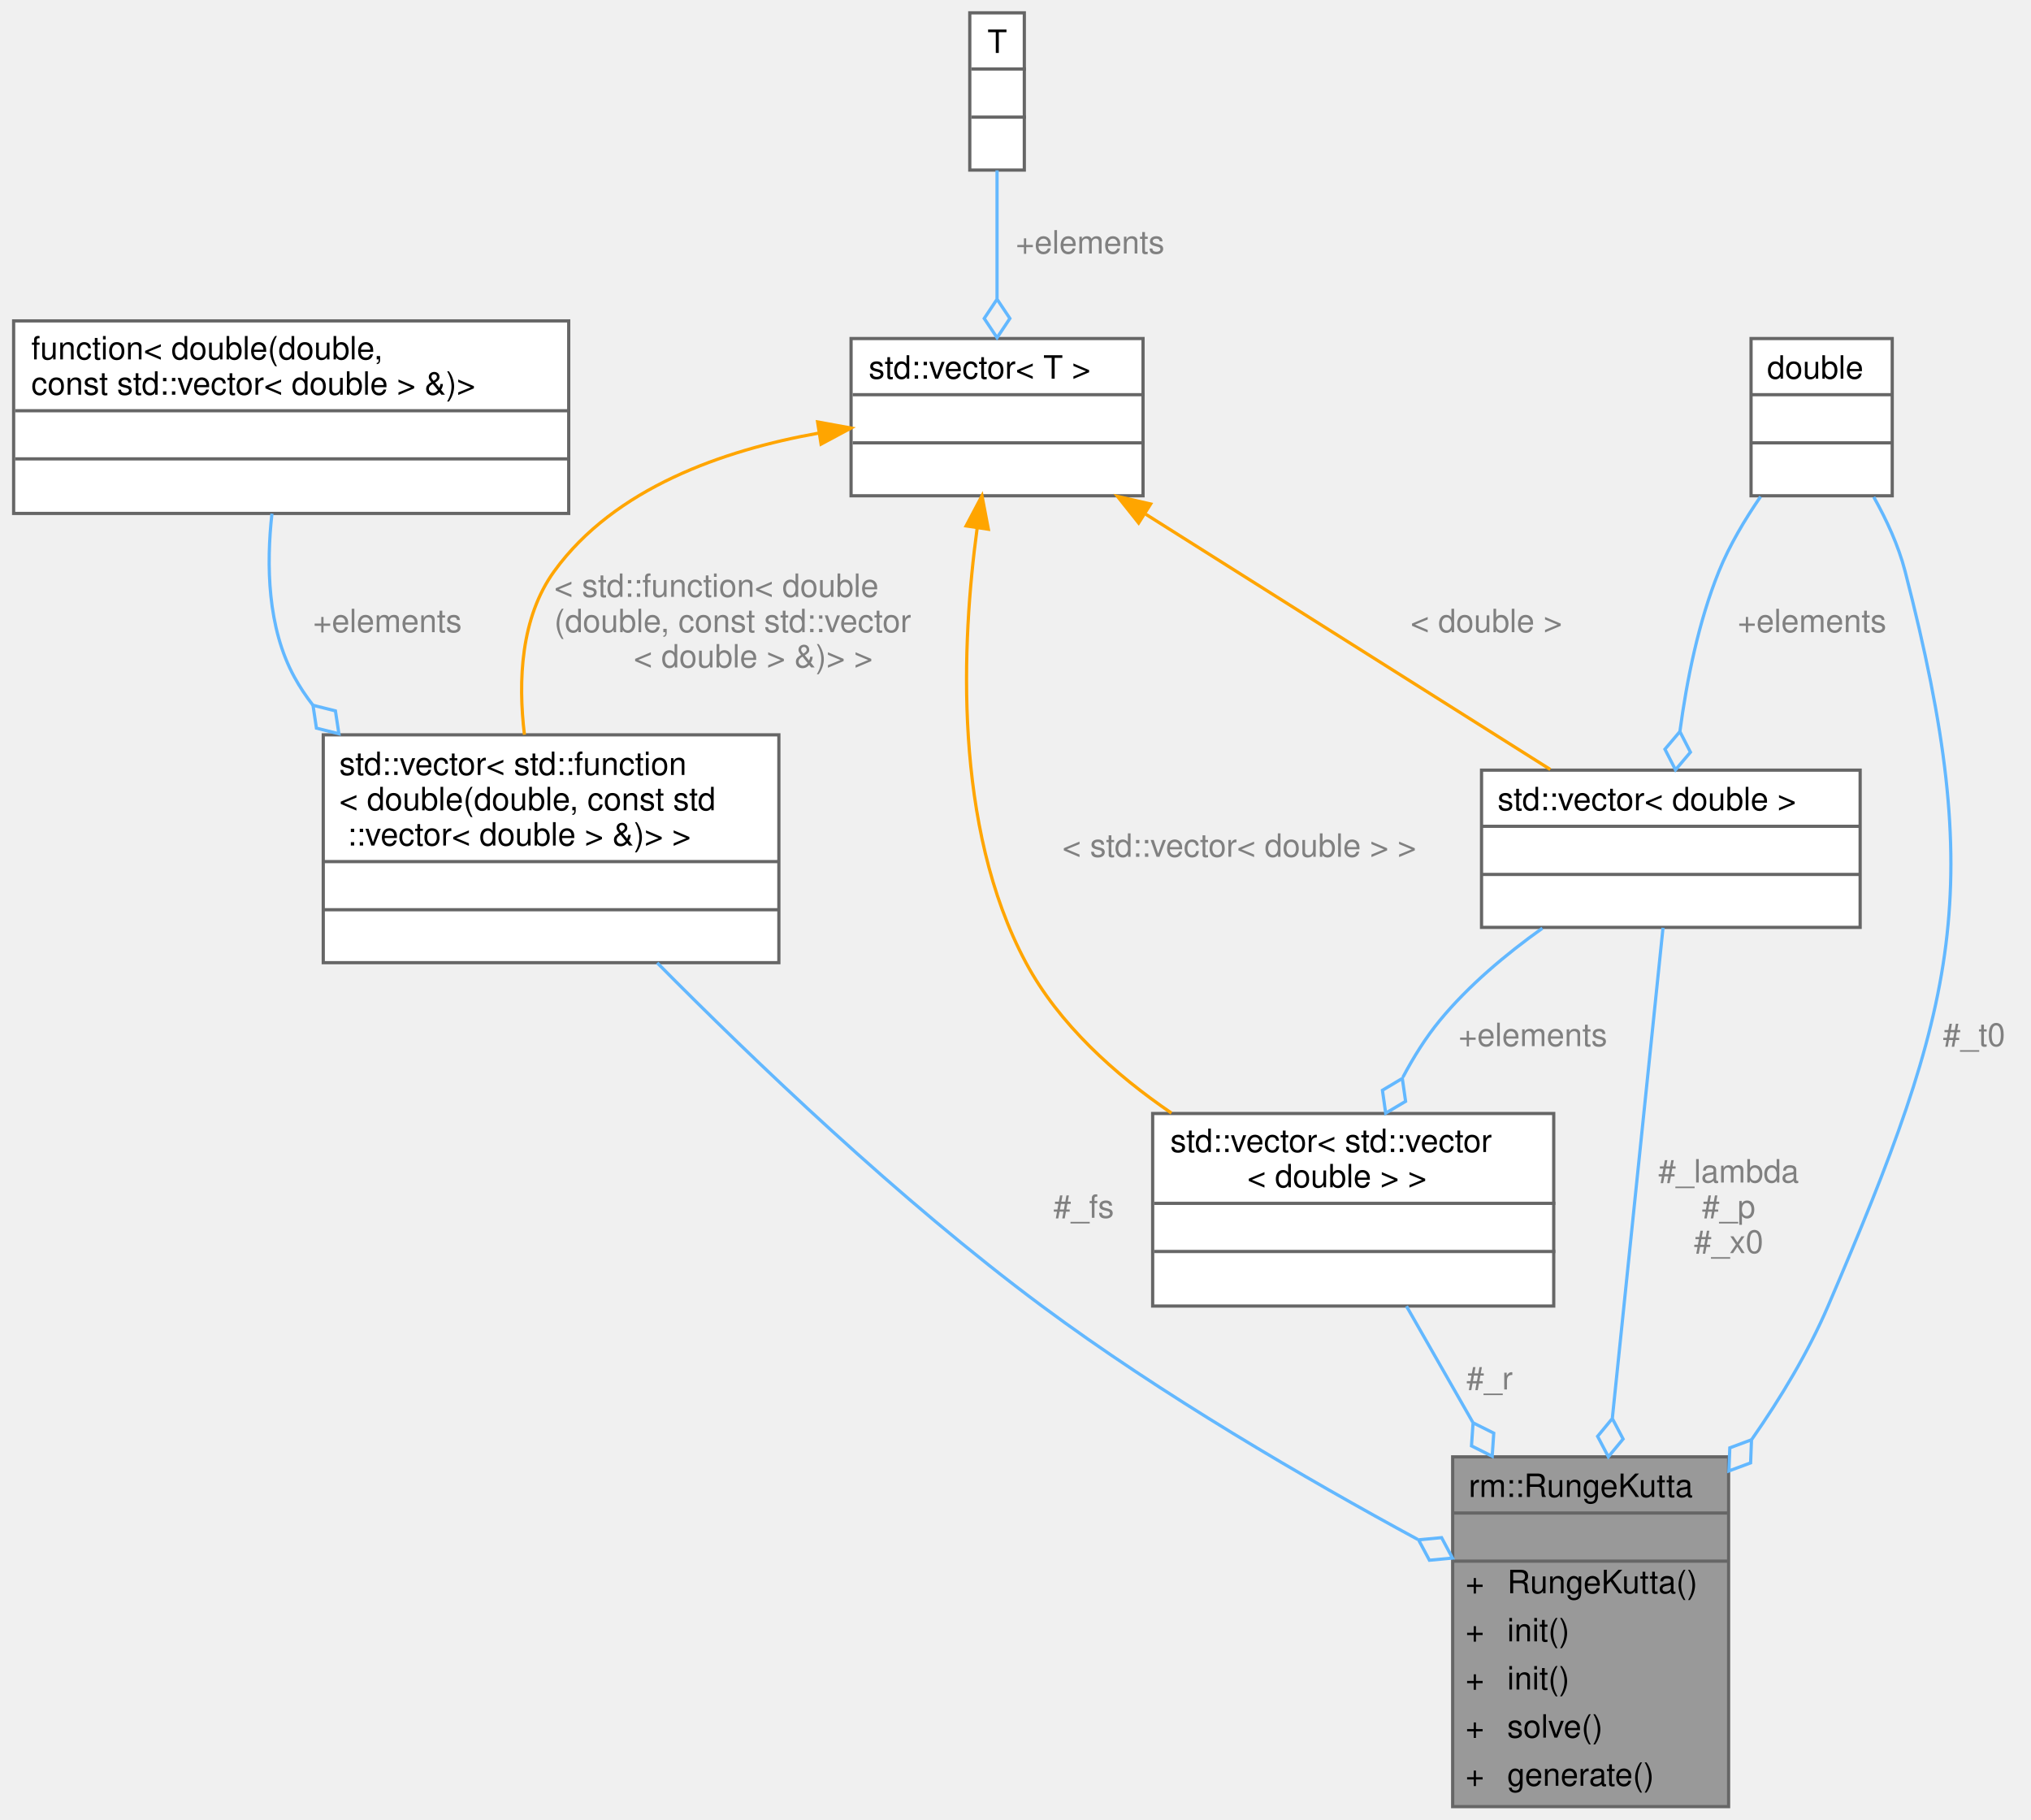
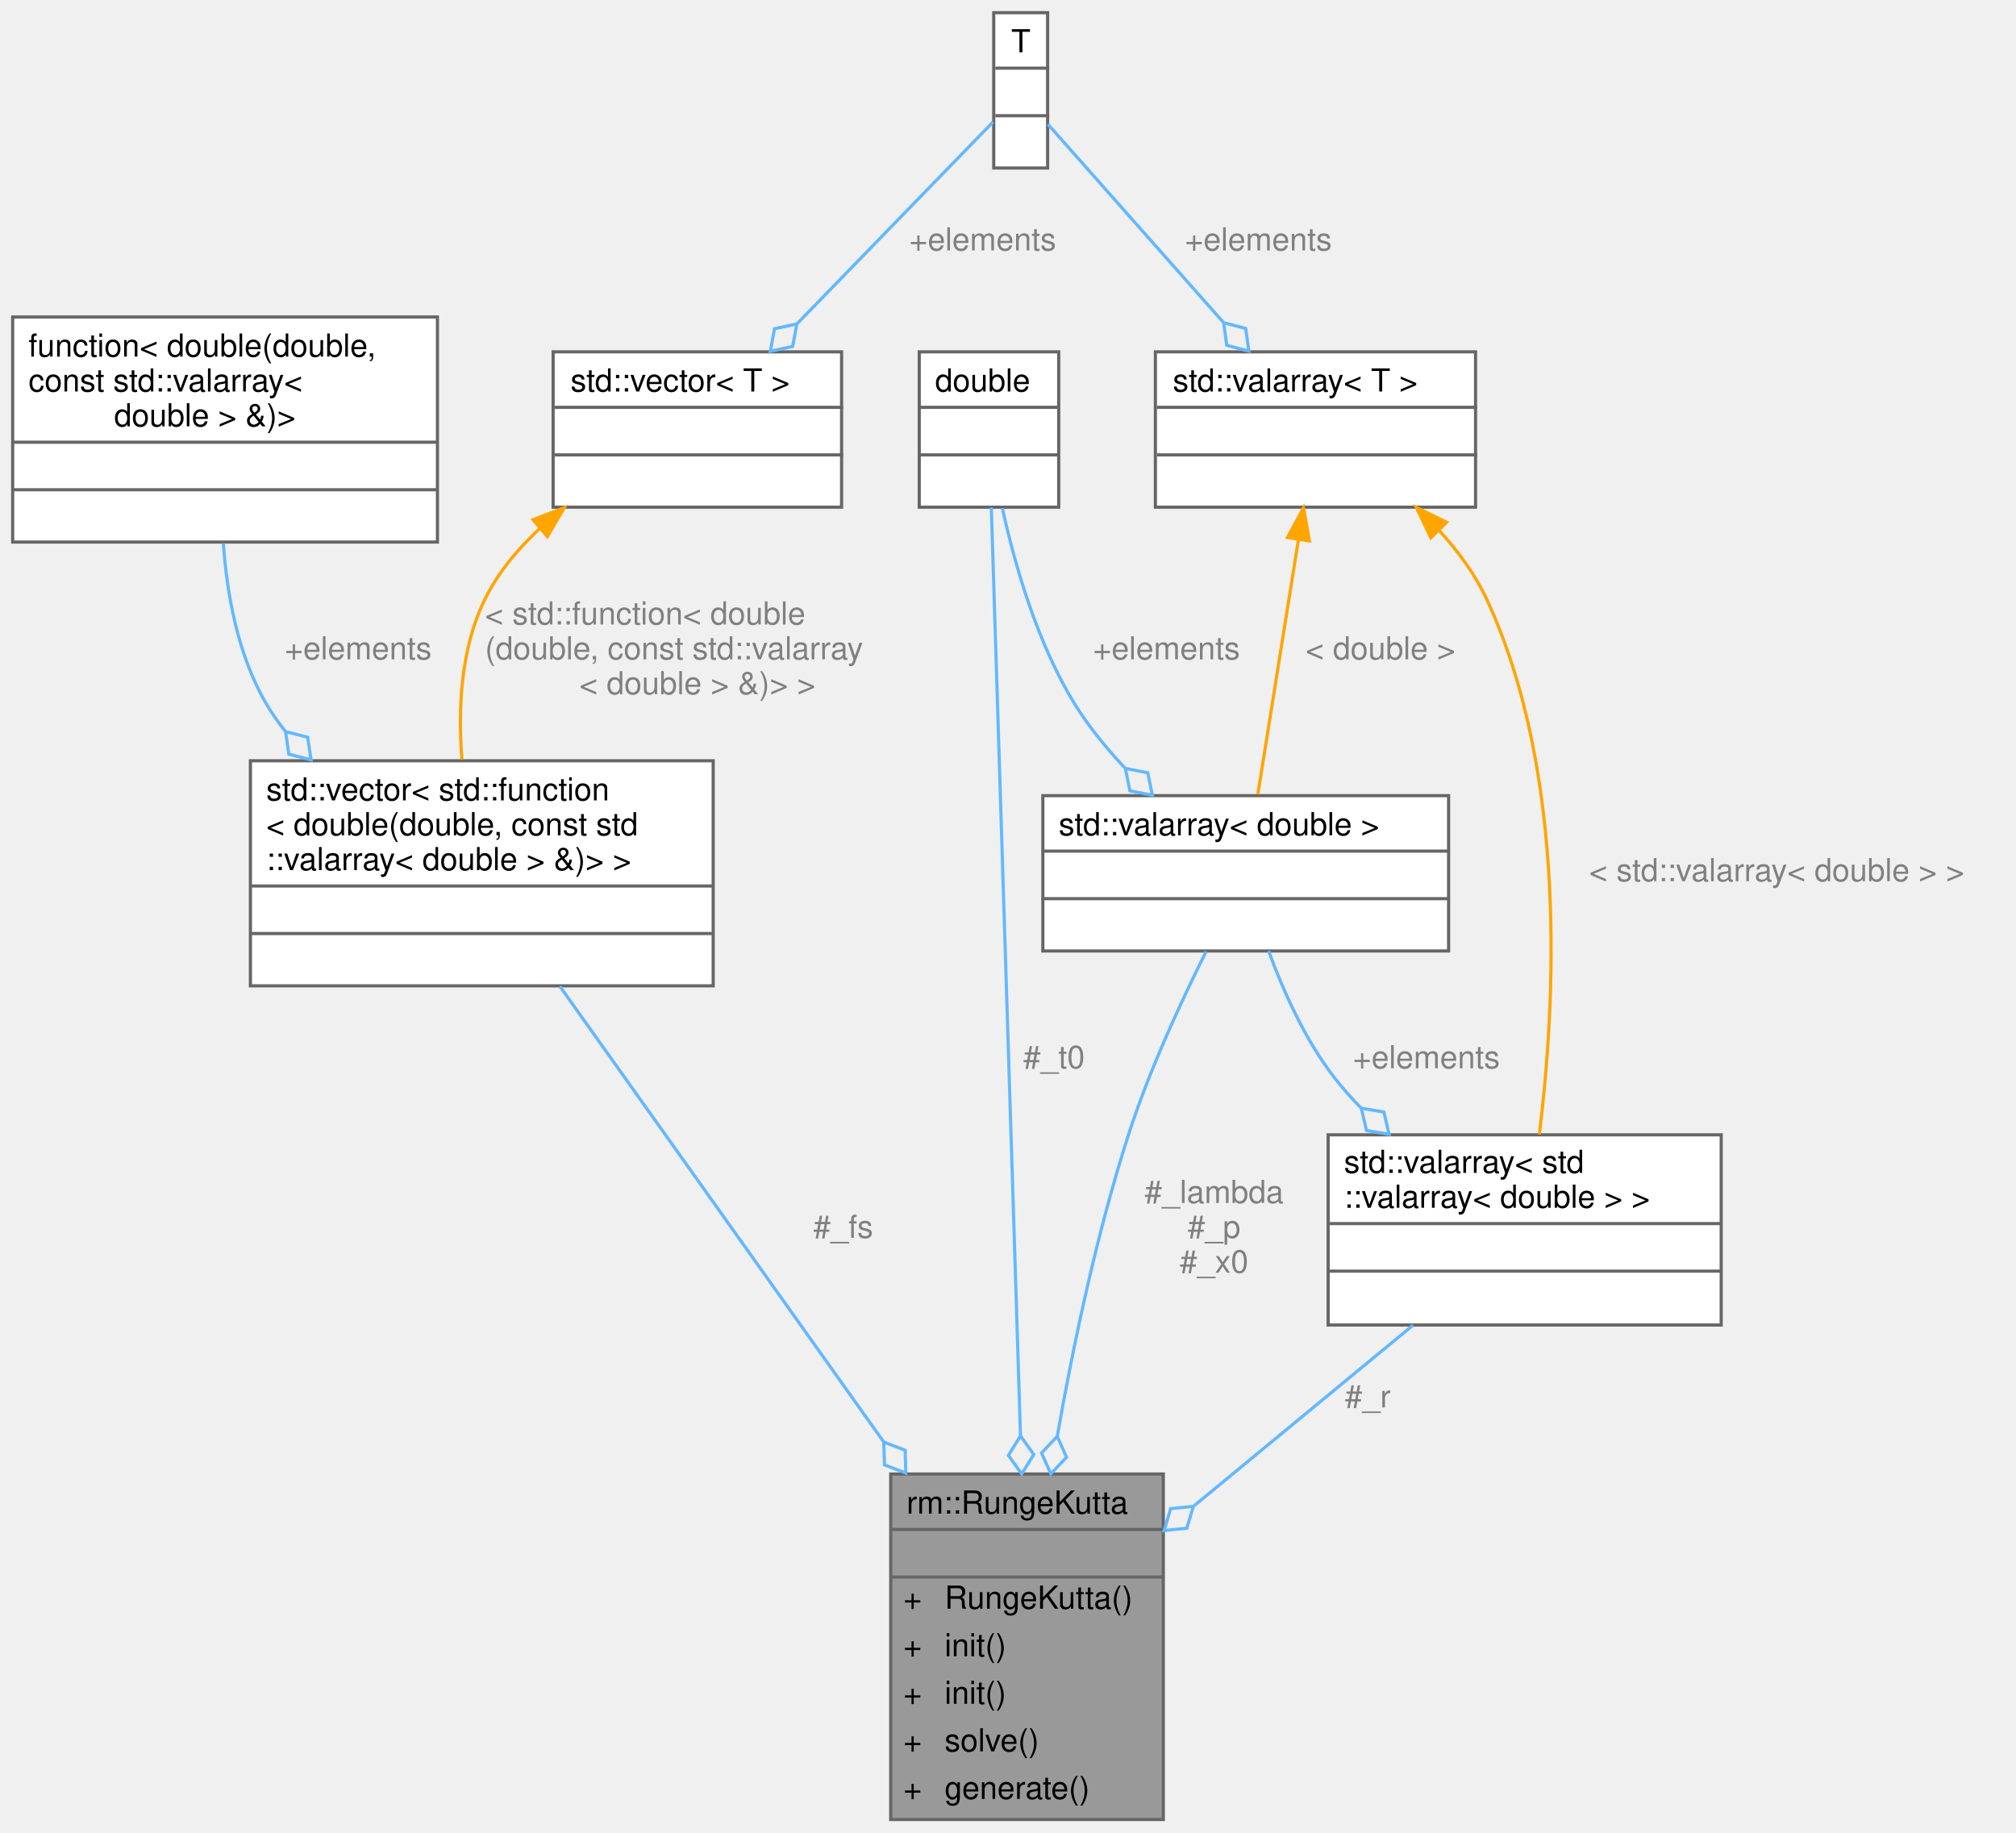
- <svg xmlns="http://www.w3.org/2000/svg" xmlns:xlink="http://www.w3.org/1999/xlink" width="633pt" height="567pt" viewBox="0.00 0.00 632.50 567.00">
-   <g id="graph0" class="graph" transform="scale(1 1) rotate(0) translate(4 563)">
+ <svg xmlns="http://www.w3.org/2000/svg" xmlns:xlink="http://www.w3.org/1999/xlink" width="636pt" height="578pt" viewBox="0.00 0.00 636.00 578.00">
+   <g id="graph0" class="graph" transform="scale(1 1) rotate(0) translate(4 574)">
    <g id="Node000001" class="node">
      <g id="a_Node000001">
        <a xlink:title="Butcher 表形式的常微分方程（组）数值求解器">
-           <polygon fill="#999999" stroke="transparent" points="534.5,-109 448.5,-109 448.5,0 534.5,0 534.5,-109" />
-           <text text-anchor="start" x="453.5" y="-96.5" font-family="Helvetica,sans-Serif" font-size="10.00">rm::RungeKutta</text>
-           <text text-anchor="start" x="489.5" y="-81.5" font-family="Helvetica,sans-Serif" font-size="10.00"> </text>
-           <text text-anchor="start" x="452.5" y="-66.5" font-family="Helvetica,sans-Serif" font-size="10.00">+</text>
-           <text text-anchor="start" x="465.5" y="-66.5" font-family="Helvetica,sans-Serif" font-size="10.00">RungeKutta()</text>
-           <text text-anchor="start" x="452.5" y="-51.5" font-family="Helvetica,sans-Serif" font-size="10.00">+</text>
-           <text text-anchor="start" x="465.5" y="-51.5" font-family="Helvetica,sans-Serif" font-size="10.00">init()</text>
-           <text text-anchor="start" x="452.5" y="-36.5" font-family="Helvetica,sans-Serif" font-size="10.00">+</text>
-           <text text-anchor="start" x="465.5" y="-36.5" font-family="Helvetica,sans-Serif" font-size="10.00">init()</text>
-           <text text-anchor="start" x="452.5" y="-21.5" font-family="Helvetica,sans-Serif" font-size="10.00">+</text>
-           <text text-anchor="start" x="465.5" y="-21.5" font-family="Helvetica,sans-Serif" font-size="10.00">solve()</text>
-           <text text-anchor="start" x="452.5" y="-6.5" font-family="Helvetica,sans-Serif" font-size="10.00">+</text>
-           <text text-anchor="start" x="465.5" y="-6.5" font-family="Helvetica,sans-Serif" font-size="10.00">generate()</text>
-           <polygon fill="#666666" stroke="#666666" points="448.5,-91.5 448.5,-91.5 534.5,-91.5 534.5,-91.5 448.5,-91.5" />
-           <polygon fill="#666666" stroke="#666666" points="448.5,-76.5 448.5,-76.5 534.5,-76.5 534.5,-76.5 448.5,-76.5" />
-           <polygon fill="none" stroke="#666666" points="448.5,0 448.5,-109 534.5,-109 534.5,0 448.5,0" />
+           <polygon fill="#999999" stroke="transparent" points="363,-109 277,-109 277,0 363,0 363,-109" />
+           <text text-anchor="start" x="282" y="-96.5" font-family="Helvetica,sans-Serif" font-size="10.00">rm::RungeKutta</text>
+           <text text-anchor="start" x="318" y="-81.5" font-family="Helvetica,sans-Serif" font-size="10.00"> </text>
+           <text text-anchor="start" x="281" y="-66.5" font-family="Helvetica,sans-Serif" font-size="10.00">+</text>
+           <text text-anchor="start" x="294" y="-66.5" font-family="Helvetica,sans-Serif" font-size="10.00">RungeKutta()</text>
+           <text text-anchor="start" x="281" y="-51.5" font-family="Helvetica,sans-Serif" font-size="10.00">+</text>
+           <text text-anchor="start" x="294" y="-51.5" font-family="Helvetica,sans-Serif" font-size="10.00">init()</text>
+           <text text-anchor="start" x="281" y="-36.5" font-family="Helvetica,sans-Serif" font-size="10.00">+</text>
+           <text text-anchor="start" x="294" y="-36.5" font-family="Helvetica,sans-Serif" font-size="10.00">init()</text>
+           <text text-anchor="start" x="281" y="-21.5" font-family="Helvetica,sans-Serif" font-size="10.00">+</text>
+           <text text-anchor="start" x="294" y="-21.5" font-family="Helvetica,sans-Serif" font-size="10.00">solve()</text>
+           <text text-anchor="start" x="281" y="-6.5" font-family="Helvetica,sans-Serif" font-size="10.00">+</text>
+           <text text-anchor="start" x="294" y="-6.5" font-family="Helvetica,sans-Serif" font-size="10.00">generate()</text>
+           <polygon fill="#666666" stroke="#666666" points="277,-91.5 277,-91.5 363,-91.5 363,-91.5 277,-91.5" />
+           <polygon fill="#666666" stroke="#666666" points="277,-76.5 277,-76.5 363,-76.5 363,-76.5 277,-76.5" />
+           <polygon fill="none" stroke="#666666" points="277,0 277,-109 363,-109 363,0 277,0" />
        </a>
      </g>
    </g>
    <g id="Node000002" class="node">
      <g id="a_Node000002">
        <a xlink:title=" ">
-           <polygon fill="white" stroke="transparent" points="238.5,-334 96.5,-334 96.5,-263 238.5,-263 238.5,-334" />
-           <text text-anchor="start" x="101.5" y="-321.5" font-family="Helvetica,sans-Serif" font-size="10.00">std::vector&lt; std::function</text>
-           <text text-anchor="start" x="101.5" y="-310.5" font-family="Helvetica,sans-Serif" font-size="10.00">&lt; double(double, const std</text>
-           <text text-anchor="start" x="104" y="-299.5" font-family="Helvetica,sans-Serif" font-size="10.00">::vector&lt; double &gt; &amp;)&gt; &gt;</text>
-           <text text-anchor="start" x="165.5" y="-284.5" font-family="Helvetica,sans-Serif" font-size="10.00"> </text>
-           <text text-anchor="start" x="165.5" y="-269.5" font-family="Helvetica,sans-Serif" font-size="10.00"> </text>
-           <polygon fill="#666666" stroke="#666666" points="96.5,-294.5 96.5,-294.5 238.5,-294.5 238.5,-294.5 96.5,-294.5" />
-           <polygon fill="#666666" stroke="#666666" points="96.5,-279.5 96.5,-279.5 238.5,-279.5 238.5,-279.5 96.5,-279.5" />
-           <polygon fill="none" stroke="#666666" points="96.5,-263 96.5,-334 238.5,-334 238.5,-263 96.5,-263" />
+           <polygon fill="white" stroke="transparent" points="221,-334 75,-334 75,-263 221,-263 221,-334" />
+           <text text-anchor="start" x="80" y="-321.5" font-family="Helvetica,sans-Serif" font-size="10.00">std::vector&lt; std::function</text>
+           <text text-anchor="start" x="80" y="-310.5" font-family="Helvetica,sans-Serif" font-size="10.00">&lt; double(double, const std</text>
+           <text text-anchor="start" x="80" y="-299.5" font-family="Helvetica,sans-Serif" font-size="10.00">::valarray&lt; double &gt; &amp;)&gt; &gt;</text>
+           <text text-anchor="start" x="146" y="-284.5" font-family="Helvetica,sans-Serif" font-size="10.00"> </text>
+           <text text-anchor="start" x="146" y="-269.5" font-family="Helvetica,sans-Serif" font-size="10.00"> </text>
+           <polygon fill="#666666" stroke="#666666" points="75,-294.5 75,-294.5 221,-294.5 221,-294.5 75,-294.5" />
+           <polygon fill="#666666" stroke="#666666" points="75,-279.5 75,-279.5 221,-279.5 221,-279.5 75,-279.5" />
+           <polygon fill="none" stroke="#666666" points="75,-263 75,-334 221,-334 221,-263 75,-263" />
        </a>
      </g>
    </g>
    <g id="edge1_Node000001_Node000002" class="edge">
      <g id="a_edge1_Node000001_Node000002">
        <a xlink:title=" ">
-           <path fill="none" stroke="#63b8ff" d="M200.58,-262.95C230.39,-232.82 276.21,-188.9 320.5,-156 357.67,-128.39 402.96,-102.06 437.59,-83.28" />
-           <polygon fill="none" stroke="#63b8ff" points="437.87,-83.14 441.26,-76.78 448.44,-77.46 445.05,-83.82 437.87,-83.14" />
-         </a>
-       </g>
-       <text text-anchor="middle" x="333.5" y="-183.5" font-family="Helvetica,sans-Serif" font-size="10.00" fill="grey"> #_fs</text>
+           <path fill="none" stroke="#63b8ff" d="M172.64,-262.83C199.21,-225.45 242.08,-165.13 274.75,-119.17" />
+           <polygon fill="none" stroke="#63b8ff" points="274.81,-119.08 275.03,-111.87 281.76,-109.3 281.55,-116.51 274.81,-119.08" />
+         </a>
+       </g>
+       <text text-anchor="middle" x="262" y="-183.5" font-family="Helvetica,sans-Serif" font-size="10.00" fill="grey"> #_fs</text>
    </g>
    <g id="Node000003" class="node">
      <g id="a_Node000003">
        <a xlink:title=" ">
-           <polygon fill="white" stroke="transparent" points="173,-463 0,-463 0,-403 173,-403 173,-463" />
-           <text text-anchor="start" x="5.5" y="-451" font-family="Helvetica,sans-Serif" font-size="10.00">function&lt; double(double,</text>
-           <text text-anchor="start" x="5.5" y="-440" font-family="Helvetica,sans-Serif" font-size="10.00"> const std::vector&lt; double &gt; &amp;)&gt;</text>
-           <text text-anchor="start" x="85" y="-425" font-family="Helvetica,sans-Serif" font-size="10.00"> </text>
-           <text text-anchor="start" x="85" y="-410" font-family="Helvetica,sans-Serif" font-size="10.00"> </text>
-           <polygon fill="#666666" stroke="#666666" points="0.5,-435 0.5,-435 173.5,-435 173.5,-435 0.5,-435" />
-           <polygon fill="#666666" stroke="#666666" points="0.5,-420 0.5,-420 173.5,-420 173.5,-420 0.5,-420" />
-           <polygon fill="none" stroke="#666666" points="0,-403 0,-463 173,-463 173,-403 0,-403" />
+           <polygon fill="white" stroke="transparent" points="134,-474 0,-474 0,-403 134,-403 134,-474" />
+           <text text-anchor="start" x="5" y="-461.5" font-family="Helvetica,sans-Serif" font-size="10.00">function&lt; double(double,</text>
+           <text text-anchor="start" x="5" y="-450.5" font-family="Helvetica,sans-Serif" font-size="10.00"> const std::valarray&lt;</text>
+           <text text-anchor="start" x="32" y="-439.5" font-family="Helvetica,sans-Serif" font-size="10.00"> double &gt; &amp;)&gt;</text>
+           <text text-anchor="start" x="65" y="-424.5" font-family="Helvetica,sans-Serif" font-size="10.00"> </text>
+           <text text-anchor="start" x="65" y="-409.5" font-family="Helvetica,sans-Serif" font-size="10.00"> </text>
+           <polygon fill="#666666" stroke="#666666" points="0,-434.5 0,-434.5 134,-434.5 134,-434.5 0,-434.5" />
+           <polygon fill="#666666" stroke="#666666" points="0,-419.5 0,-419.5 134,-419.5 134,-419.5 0,-419.5" />
+           <polygon fill="none" stroke="#666666" points="0,-403 0,-474 134,-474 134,-403 0,-403" />
        </a>
      </g>
    </g>
    <g id="edge2_Node000002_Node000003" class="edge">
      <g id="a_edge2_Node000002_Node000003">
        <a xlink:title=" ">
-           <path fill="none" stroke="#63b8ff" d="M80.51,-402.94C78.72,-386.97 79.09,-367.35 87.5,-352 89.18,-348.93 91.13,-346 93.29,-343.23" />
-           <polygon fill="none" stroke="#63b8ff" points="93.3,-343.22 94.37,-336.09 101.37,-334.34 100.29,-341.47 93.3,-343.22" />
-         </a>
-       </g>
-       <text text-anchor="middle" x="116.5" y="-366" font-family="Helvetica,sans-Serif" font-size="10.00" fill="grey"> +elements</text>
+           <path fill="none" stroke="#63b8ff" d="M66.45,-402.64C67.61,-386.3 71.09,-367.14 80,-352 81.77,-348.99 83.79,-346.09 86,-343.3" />
+           <polygon fill="none" stroke="#63b8ff" points="86.08,-343.2 87.13,-336.07 94.12,-334.29 93.07,-341.43 86.08,-343.2" />
+         </a>
+       </g>
+       <text text-anchor="middle" x="109" y="-366" font-family="Helvetica,sans-Serif" font-size="10.00" fill="grey"> +elements</text>
    </g>
    <g id="Node000004" class="node">
      <g id="a_Node000004">
        <a xlink:title=" ">
-           <polygon fill="white" stroke="transparent" points="352,-457.5 261,-457.5 261,-408.5 352,-408.5 352,-457.5" />
-           <text text-anchor="start" x="266.5" y="-445" font-family="Helvetica,sans-Serif" font-size="10.00">std::vector&lt; T &gt;</text>
-           <text text-anchor="start" x="305" y="-430" font-family="Helvetica,sans-Serif" font-size="10.00"> </text>
-           <text text-anchor="start" x="305" y="-415" font-family="Helvetica,sans-Serif" font-size="10.00"> </text>
-           <polygon fill="#666666" stroke="#666666" points="261.5,-440 261.5,-440 352.5,-440 352.5,-440 261.5,-440" />
-           <polygon fill="#666666" stroke="#666666" points="261.5,-425 261.5,-425 352.5,-425 352.5,-425 261.5,-425" />
-           <polygon fill="none" stroke="#666666" points="261,-408.5 261,-457.5 352,-457.5 352,-408.5 261,-408.5" />
+           <polygon fill="white" stroke="transparent" points="261.5,-463 170.5,-463 170.5,-414 261.5,-414 261.5,-463" />
+           <text text-anchor="start" x="176" y="-450.5" font-family="Helvetica,sans-Serif" font-size="10.00">std::vector&lt; T &gt;</text>
+           <text text-anchor="start" x="214.5" y="-435.5" font-family="Helvetica,sans-Serif" font-size="10.00"> </text>
+           <text text-anchor="start" x="214.5" y="-420.5" font-family="Helvetica,sans-Serif" font-size="10.00"> </text>
+           <polygon fill="#666666" stroke="#666666" points="171,-445.5 171,-445.5 262,-445.5 262,-445.5 171,-445.5" />
+           <polygon fill="#666666" stroke="#666666" points="171,-430.5 171,-430.5 262,-430.5 262,-430.5 171,-430.5" />
+           <polygon fill="none" stroke="#666666" points="170.5,-414 170.5,-463 261.5,-463 261.5,-414 170.5,-414" />
        </a>
      </g>
    </g>
    <g id="edge3_Node000002_Node000004" class="edge">
      <g id="a_edge3_Node000002_Node000004">
        <a xlink:title=" ">
-           <path fill="none" stroke="orange" d="M250.76,-428C221.25,-422.72 187.3,-410.94 168.5,-385 158.05,-370.58 157.17,-350.89 159.2,-334.04" />
-           <polygon fill="orange" stroke="orange" points="250.57,-431.51 260.99,-429.61 251.65,-424.6 250.57,-431.51" />
-         </a>
-       </g>
-       <text text-anchor="start" x="168.5" y="-377" font-family="Helvetica,sans-Serif" font-size="10.00" fill="grey"> &lt; std::function&lt; double</text>
-       <text text-anchor="start" x="168.5" y="-366" font-family="Helvetica,sans-Serif" font-size="10.00" fill="grey">(double, const std::vector</text>
-       <text text-anchor="middle" x="230.5" y="-355" font-family="Helvetica,sans-Serif" font-size="10.00" fill="grey">&lt; double &gt; &amp;)&gt; &gt;</text>
+           <path fill="none" stroke="orange" d="M166.26,-407.25C159.31,-400.8 153.13,-393.37 149,-385 141.37,-369.56 140.45,-350.56 141.73,-334.39" />
+           <polygon fill="orange" stroke="orange" points="164.16,-410.06 174.05,-413.87 168.69,-404.73 164.16,-410.06" />
+         </a>
+       </g>
+       <text text-anchor="start" x="149" y="-377" font-family="Helvetica,sans-Serif" font-size="10.00" fill="grey"> &lt; std::function&lt; double</text>
+       <text text-anchor="start" x="149" y="-366" font-family="Helvetica,sans-Serif" font-size="10.00" fill="grey">(double, const std::valarray</text>
+       <text text-anchor="middle" x="216" y="-355" font-family="Helvetica,sans-Serif" font-size="10.00" fill="grey">&lt; double &gt; &amp;)&gt; &gt;</text>
+     </g>
+     <g id="Node000005" class="node">
+       <g id="a_Node000005">
+         <a xlink:title=" ">
+           <polygon fill="white" stroke="transparent" points="326.5,-570 309.5,-570 309.5,-521 326.5,-521 326.5,-570" />
+           <text text-anchor="start" x="315" y="-557.5" font-family="Helvetica,sans-Serif" font-size="10.00">T</text>
+           <text text-anchor="start" x="316.5" y="-542.5" font-family="Helvetica,sans-Serif" font-size="10.00"> </text>
+           <text text-anchor="start" x="316.5" y="-527.5" font-family="Helvetica,sans-Serif" font-size="10.00"> </text>
+           <polygon fill="#666666" stroke="#666666" points="310,-552.5 310,-552.5 327,-552.5 327,-552.5 310,-552.5" />
+           <polygon fill="#666666" stroke="#666666" points="310,-537.5 310,-537.5 327,-537.5 327,-537.5 310,-537.5" />
+           <polygon fill="none" stroke="#666666" points="309.5,-521 309.5,-570 326.5,-570 326.5,-521 309.5,-521" />
+         </a>
+       </g>
+     </g>
+     <g id="edge4_Node000004_Node000005" class="edge">
+       <g id="a_edge4_Node000004_Node000005">
+         <a xlink:title=" ">
+           <path fill="none" stroke="#63b8ff" d="M309.3,-535.55C295.75,-521.6 268.94,-493.99 247.52,-471.94" />
+           <polygon fill="none" stroke="#63b8ff" points="247.38,-471.8 240.33,-470.29 239.02,-463.19 246.07,-464.71 247.38,-471.8" />
+         </a>
+       </g>
+       <text text-anchor="middle" x="306" y="-495" font-family="Helvetica,sans-Serif" font-size="10.00" fill="grey"> +elements</text>
+     </g>
+     <g id="Node000008" class="node">
+       <g id="a_Node000008">
+         <a xlink:title=" ">
+           <polygon fill="white" stroke="transparent" points="461.5,-463 360.5,-463 360.5,-414 461.5,-414 461.5,-463" />
+           <text text-anchor="start" x="366" y="-450.5" font-family="Helvetica,sans-Serif" font-size="10.00">std::valarray&lt; T &gt;</text>
+           <text text-anchor="start" x="409.5" y="-435.5" font-family="Helvetica,sans-Serif" font-size="10.00"> </text>
+           <text text-anchor="start" x="409.5" y="-420.5" font-family="Helvetica,sans-Serif" font-size="10.00"> </text>
+           <polygon fill="#666666" stroke="#666666" points="361,-445.5 361,-445.5 462,-445.5 462,-445.5 361,-445.5" />
+           <polygon fill="#666666" stroke="#666666" points="361,-430.5 361,-430.5 462,-430.5 462,-430.5 361,-430.5" />
+           <polygon fill="none" stroke="#666666" points="360.5,-414 360.5,-463 461.5,-463 461.5,-414 360.5,-414" />
+         </a>
+       </g>
+     </g>
+     <g id="edge9_Node000008_Node000005" class="edge">
+       <g id="a_edge9_Node000008_Node000005">
+         <a xlink:title=" ">
+           <path fill="none" stroke="#63b8ff" d="M326.58,-534.81C339.04,-520.75 362.73,-494 381.85,-472.41" />
+           <polygon fill="none" stroke="#63b8ff" points="382.03,-472.21 383.01,-465.07 389.98,-463.23 389,-470.37 382.03,-472.21" />
+         </a>
+       </g>
+       <text text-anchor="middle" x="393" y="-495" font-family="Helvetica,sans-Serif" font-size="10.00" fill="grey"> +elements</text>
+     </g>
+     <g id="Node000006" class="node">
+       <g id="a_Node000006">
+         <a xlink:title=" ">
+           <polygon fill="white" stroke="transparent" points="330,-463 286,-463 286,-414 330,-414 330,-463" />
+           <text text-anchor="start" x="291" y="-450.5" font-family="Helvetica,sans-Serif" font-size="10.00">double</text>
+           <text text-anchor="start" x="306" y="-435.5" font-family="Helvetica,sans-Serif" font-size="10.00"> </text>
+           <text text-anchor="start" x="306" y="-420.5" font-family="Helvetica,sans-Serif" font-size="10.00"> </text>
+           <polygon fill="#666666" stroke="#666666" points="286,-445.5 286,-445.5 330,-445.5 330,-445.5 286,-445.5" />
+           <polygon fill="#666666" stroke="#666666" points="286,-430.5 286,-430.5 330,-430.5 330,-430.5 286,-430.5" />
+           <polygon fill="none" stroke="#666666" points="286,-414 286,-463 330,-463 330,-414 286,-414" />
+         </a>
+       </g>
+     </g>
+     <g id="edge5_Node000001_Node000006" class="edge">
+       <g id="a_edge5_Node000001_Node000006">
+         <a xlink:title=" ">
+           <path fill="none" stroke="#63b8ff" d="M308.74,-413.89C310.55,-356.47 315.21,-207.85 317.94,-121.1" />
+           <polygon fill="none" stroke="#63b8ff" points="317.94,-121.02 314.13,-114.89 318.32,-109.02 322.13,-115.15 317.94,-121.02" />
+         </a>
+       </g>
+       <text text-anchor="middle" x="328.5" y="-237" font-family="Helvetica,sans-Serif" font-size="10.00" fill="grey"> #_t0</text>
    </g>
    <g id="Node000007" class="node">
      <g id="a_Node000007">
        <a xlink:title=" ">
-           <polygon fill="white" stroke="transparent" points="575.5,-323 457.5,-323 457.5,-274 575.5,-274 575.5,-323" />
-           <text text-anchor="start" x="462.5" y="-310.5" font-family="Helvetica,sans-Serif" font-size="10.00">std::vector&lt; double &gt;</text>
-           <text text-anchor="start" x="514.5" y="-295.5" font-family="Helvetica,sans-Serif" font-size="10.00"> </text>
-           <text text-anchor="start" x="514.5" y="-280.5" font-family="Helvetica,sans-Serif" font-size="10.00"> </text>
-           <polygon fill="#666666" stroke="#666666" points="457.5,-305.5 457.5,-305.5 575.5,-305.5 575.5,-305.5 457.5,-305.5" />
-           <polygon fill="#666666" stroke="#666666" points="457.5,-290.5 457.5,-290.5 575.5,-290.5 575.5,-290.5 457.5,-290.5" />
-           <polygon fill="none" stroke="#666666" points="457.5,-274 457.5,-323 575.5,-323 575.5,-274 457.5,-274" />
-         </a>
-       </g>
-     </g>
-     <g id="edge8_Node000007_Node000004" class="edge">
-       <g id="a_edge8_Node000007_Node000004">
-         <a xlink:title=" ">
-           <path fill="none" stroke="orange" d="M352.85,-402.75C390.74,-378.85 443.64,-345.47 478.93,-323.21" />
-           <polygon fill="orange" stroke="orange" points="350.63,-400.02 344.04,-408.31 354.37,-405.94 350.63,-400.02" />
-         </a>
-       </g>
-       <text text-anchor="middle" x="459" y="-366" font-family="Helvetica,sans-Serif" font-size="10.00" fill="grey"> &lt; double &gt;</text>
-     </g>
-     <g id="Node000008" class="node">
-       <g id="a_Node000008">
-         <a xlink:title=" ">
-           <polygon fill="white" stroke="transparent" points="480,-216 355,-216 355,-156 480,-156 480,-216" />
-           <text text-anchor="start" x="360.5" y="-204" font-family="Helvetica,sans-Serif" font-size="10.00">std::vector&lt; std::vector</text>
-           <text text-anchor="start" x="384.5" y="-193" font-family="Helvetica,sans-Serif" font-size="10.00">&lt; double &gt; &gt;</text>
-           <text text-anchor="start" x="416" y="-178" font-family="Helvetica,sans-Serif" font-size="10.00"> </text>
-           <text text-anchor="start" x="416" y="-163" font-family="Helvetica,sans-Serif" font-size="10.00"> </text>
-           <polygon fill="#666666" stroke="#666666" points="355.5,-188 355.5,-188 480.5,-188 480.5,-188 355.5,-188" />
-           <polygon fill="#666666" stroke="#666666" points="355.5,-173 355.5,-173 480.5,-173 480.5,-173 355.5,-173" />
-           <polygon fill="none" stroke="#666666" points="355,-156 355,-216 480,-216 480,-156 355,-156" />
-         </a>
-       </g>
-     </g>
-     <g id="edge11_Node000008_Node000004" class="edge">
-       <g id="a_edge11_Node000008_Node000004">
-         <a xlink:title=" ">
-           <path fill="none" stroke="orange" d="M300.32,-398.55C295.45,-362.77 292.77,-305.43 315.5,-263 325.77,-243.83 343.24,-228.16 360.85,-216.13" />
-           <polygon fill="orange" stroke="orange" points="296.86,-399.11 301.81,-408.49 303.79,-398.08 296.86,-399.11" />
-         </a>
-       </g>
-       <text text-anchor="middle" x="382" y="-296" font-family="Helvetica,sans-Serif" font-size="10.00" fill="grey"> &lt; std::vector&lt; double &gt; &gt;</text>
-     </g>
-     <g id="Node000005" class="node">
-       <g id="a_Node000005">
-         <a xlink:title=" ">
-           <polygon fill="white" stroke="transparent" points="315,-559 298,-559 298,-510 315,-510 315,-559" />
-           <text text-anchor="start" x="303.5" y="-546.5" font-family="Helvetica,sans-Serif" font-size="10.00">T</text>
-           <text text-anchor="start" x="305" y="-531.5" font-family="Helvetica,sans-Serif" font-size="10.00"> </text>
-           <text text-anchor="start" x="305" y="-516.5" font-family="Helvetica,sans-Serif" font-size="10.00"> </text>
-           <polygon fill="#666666" stroke="#666666" points="298.5,-541.5 298.5,-541.5 315.5,-541.5 315.5,-541.5 298.5,-541.5" />
-           <polygon fill="#666666" stroke="#666666" points="298.5,-526.5 298.5,-526.5 315.5,-526.5 315.5,-526.5 298.5,-526.5" />
-           <polygon fill="none" stroke="#666666" points="298,-510 298,-559 315,-559 315,-510 298,-510" />
-         </a>
-       </g>
-     </g>
-     <g id="edge4_Node000004_Node000005" class="edge">
-       <g id="a_edge4_Node000004_Node000005">
-         <a xlink:title=" ">
-           <path fill="none" stroke="#63b8ff" d="M306.5,-509.92C306.5,-497.99 306.5,-483.25 306.5,-469.94" />
-           <polygon fill="none" stroke="#63b8ff" points="306.5,-469.76 302.5,-463.76 306.5,-457.76 310.5,-463.76 306.5,-469.76" />
-         </a>
-       </g>
-       <text text-anchor="middle" x="335.5" y="-484" font-family="Helvetica,sans-Serif" font-size="10.00" fill="grey"> +elements</text>
-     </g>
-     <g id="Node000006" class="node">
-       <g id="a_Node000006">
-         <a xlink:title=" ">
-           <polygon fill="white" stroke="transparent" points="585.5,-457.5 541.5,-457.5 541.5,-408.5 585.5,-408.5 585.5,-457.5" />
-           <text text-anchor="start" x="546.5" y="-445" font-family="Helvetica,sans-Serif" font-size="10.00">double</text>
-           <text text-anchor="start" x="561.5" y="-430" font-family="Helvetica,sans-Serif" font-size="10.00"> </text>
-           <text text-anchor="start" x="561.5" y="-415" font-family="Helvetica,sans-Serif" font-size="10.00"> </text>
-           <polygon fill="#666666" stroke="#666666" points="541.5,-440 541.5,-440 585.5,-440 585.5,-440 541.5,-440" />
-           <polygon fill="#666666" stroke="#666666" points="541.5,-425 541.5,-425 585.5,-425 585.5,-425 541.5,-425" />
-           <polygon fill="none" stroke="#666666" points="541.5,-408.5 541.5,-457.5 585.5,-457.5 585.5,-408.5 541.5,-408.5" />
-         </a>
-       </g>
-     </g>
-     <g id="edge5_Node000001_Node000006" class="edge">
-       <g id="a_edge5_Node000001_Node000006">
-         <a xlink:title=" ">
-           <path fill="none" stroke="#63b8ff" d="M579.75,-408.11C583.74,-400.98 587.45,-392.95 589.5,-385 615.08,-285.91 605.84,-250.05 565.5,-156 559.34,-141.64 550.78,-127.39 541.66,-114.34" />
-           <polygon fill="none" stroke="#63b8ff" points="541.64,-114.32 534.88,-111.81 534.6,-104.61 541.36,-107.12 541.64,-114.32" />
-         </a>
-       </g>
-       <text text-anchor="middle" x="611" y="-237" font-family="Helvetica,sans-Serif" font-size="10.00" fill="grey"> #_t0</text>
+           <polygon fill="white" stroke="transparent" points="453,-323 325,-323 325,-274 453,-274 453,-323" />
+           <text text-anchor="start" x="330" y="-310.5" font-family="Helvetica,sans-Serif" font-size="10.00">std::valarray&lt; double &gt;</text>
+           <text text-anchor="start" x="387" y="-295.5" font-family="Helvetica,sans-Serif" font-size="10.00"> </text>
+           <text text-anchor="start" x="387" y="-280.5" font-family="Helvetica,sans-Serif" font-size="10.00"> </text>
+           <polygon fill="#666666" stroke="#666666" points="325,-305.5 325,-305.5 453,-305.5 453,-305.5 325,-305.5" />
+           <polygon fill="#666666" stroke="#666666" points="325,-290.5 325,-290.5 453,-290.5 453,-290.5 325,-290.5" />
+           <polygon fill="none" stroke="#666666" points="325,-274 325,-323 453,-323 453,-274 325,-274" />
+         </a>
+       </g>
    </g>
    <g id="edge7_Node000007_Node000006" class="edge">
      <g id="a_edge7_Node000007_Node000006">
        <a xlink:title=" ">
-           <path fill="none" stroke="#63b8ff" d="M544.47,-408.24C539.57,-401.12 534.77,-393.05 531.5,-385 525.1,-369.24 521.43,-350.77 519.32,-335.03" />
-           <polygon fill="none" stroke="#63b8ff" points="519.32,-335.02 514.66,-329.52 517.95,-323.1 522.61,-328.6 519.32,-335.02" />
-         </a>
-       </g>
-       <text text-anchor="middle" x="560.5" y="-366" font-family="Helvetica,sans-Serif" font-size="10.00" fill="grey"> +elements</text>
+           <path fill="none" stroke="#63b8ff" d="M312.22,-413.68C316.16,-395.75 323.23,-371.08 335,-352 339.38,-344.9 344.93,-338.07 350.8,-331.83" />
+           <polygon fill="none" stroke="#63b8ff" points="351.03,-331.6 352.45,-324.53 359.53,-323.13 358.1,-330.2 351.03,-331.6" />
+         </a>
+       </g>
+       <text text-anchor="middle" x="364" y="-366" font-family="Helvetica,sans-Serif" font-size="10.00" fill="grey"> +elements</text>
    </g>
    <g id="edge6_Node000001_Node000007" class="edge">
      <g id="a_edge6_Node000001_Node000007">
        <a xlink:title=" ">
-           <path fill="none" stroke="#63b8ff" d="M514.06,-273.86C510.44,-238.81 503.51,-171.76 498.28,-121.17" />
-           <polygon fill="none" stroke="#63b8ff" points="498.26,-120.95 493.67,-115.4 497.03,-109.02 501.62,-114.57 498.26,-120.95" />
-         </a>
-       </g>
-       <text text-anchor="middle" x="534.5" y="-194.5" font-family="Helvetica,sans-Serif" font-size="10.00" fill="grey"> #_lambda</text>
-       <text text-anchor="middle" x="534.5" y="-183.5" font-family="Helvetica,sans-Serif" font-size="10.00" fill="grey">#_p</text>
-       <text text-anchor="middle" x="534.5" y="-172.5" font-family="Helvetica,sans-Serif" font-size="10.00" fill="grey">#_x0</text>
-     </g>
-     <g id="edge10_Node000008_Node000007" class="edge">
-       <g id="a_edge10_Node000008_Node000007">
-         <a xlink:title=" ">
-           <path fill="none" stroke="#63b8ff" d="M476.47,-273.74C465.12,-265.65 453.44,-255.87 444.5,-245 440.13,-239.69 436.3,-233.56 433,-227.32" />
-           <polygon fill="none" stroke="#63b8ff" points="432.81,-226.93 426.61,-223.24 427.63,-216.1 433.83,-219.79 432.81,-226.93" />
-         </a>
-       </g>
-       <text text-anchor="middle" x="473.5" y="-237" font-family="Helvetica,sans-Serif" font-size="10.00" fill="grey"> +elements</text>
-     </g>
-     <g id="edge9_Node000001_Node000008" class="edge">
-       <g id="a_edge9_Node000001_Node000008">
-         <a xlink:title=" ">
-           <path fill="none" stroke="#63b8ff" d="M434.11,-155.94C440.27,-145.16 447.52,-132.46 454.76,-119.79" />
-           <polygon fill="none" stroke="#63b8ff" points="454.86,-119.61 454.37,-112.42 460.82,-109.19 461.31,-116.39 454.86,-119.61" />
-         </a>
-       </g>
-       <text text-anchor="middle" x="460" y="-130" font-family="Helvetica,sans-Serif" font-size="10.00" fill="grey"> #_r</text>
+           <path fill="none" stroke="#63b8ff" d="M376.5,-273.83C368.51,-257.86 358.48,-236.12 352,-216 342.13,-185.34 334.72,-150.35 329.54,-120.89" />
+           <polygon fill="none" stroke="#63b8ff" points="329.54,-120.88 324.58,-115.64 327.52,-109.05 332.47,-114.29 329.54,-120.88" />
+         </a>
+       </g>
+       <text text-anchor="middle" x="379" y="-194.5" font-family="Helvetica,sans-Serif" font-size="10.00" fill="grey"> #_lambda</text>
+       <text text-anchor="middle" x="379" y="-183.5" font-family="Helvetica,sans-Serif" font-size="10.00" fill="grey">#_p</text>
+       <text text-anchor="middle" x="379" y="-172.5" font-family="Helvetica,sans-Serif" font-size="10.00" fill="grey">#_x0</text>
+     </g>
+     <g id="Node000009" class="node">
+       <g id="a_Node000009">
+         <a xlink:title=" ">
+           <polygon fill="white" stroke="transparent" points="539,-216 415,-216 415,-156 539,-156 539,-216" />
+           <text text-anchor="start" x="420" y="-204" font-family="Helvetica,sans-Serif" font-size="10.00">std::valarray&lt; std</text>
+           <text text-anchor="start" x="420" y="-193" font-family="Helvetica,sans-Serif" font-size="10.00">::valarray&lt; double &gt; &gt;</text>
+           <text text-anchor="start" x="475" y="-178" font-family="Helvetica,sans-Serif" font-size="10.00"> </text>
+           <text text-anchor="start" x="475" y="-163" font-family="Helvetica,sans-Serif" font-size="10.00"> </text>
+           <polygon fill="#666666" stroke="#666666" points="415,-188 415,-188 539,-188 539,-188 415,-188" />
+           <polygon fill="#666666" stroke="#666666" points="415,-173 415,-173 539,-173 539,-173 415,-173" />
+           <polygon fill="none" stroke="#666666" points="415,-156 415,-216 539,-216 539,-156 415,-156" />
+         </a>
+       </g>
+     </g>
+     <g id="edge11_Node000009_Node000007" class="edge">
+       <g id="a_edge11_Node000009_Node000007">
+         <a xlink:title=" ">
+           <path fill="none" stroke="#63b8ff" d="M396.23,-273.97C400.86,-261.31 407.76,-245.89 417,-234 419.55,-230.71 422.39,-227.53 425.39,-224.46" />
+           <polygon fill="none" stroke="#63b8ff" points="425.47,-224.39 427.11,-217.36 434.22,-216.17 432.58,-223.2 425.47,-224.39" />
+         </a>
+       </g>
+       <text text-anchor="middle" x="446" y="-237" font-family="Helvetica,sans-Serif" font-size="10.00" fill="grey"> +elements</text>
+     </g>
+     <g id="edge8_Node000007_Node000008" class="edge">
+       <g id="a_edge8_Node000007_Node000008">
+         <a xlink:title=" ">
+           <path fill="none" stroke="orange" d="M405.61,-403.67C401.64,-378.78 396.34,-345.54 392.81,-323.38" />
+           <polygon fill="orange" stroke="orange" points="402.19,-404.45 407.22,-413.78 409.1,-403.35 402.19,-404.45" />
+         </a>
+       </g>
+       <text text-anchor="middle" x="431.5" y="-366" font-family="Helvetica,sans-Serif" font-size="10.00" fill="grey"> &lt; double &gt;</text>
+     </g>
+     <g id="edge12_Node000009_Node000008" class="edge">
+       <g id="a_edge12_Node000009_Node000008">
+         <a xlink:title=" ">
+           <path fill="none" stroke="orange" d="M450.03,-406.64C455.99,-400.13 461.35,-392.84 465,-385 490.71,-329.73 486.6,-256.24 481.62,-216.14" />
+           <polygon fill="orange" stroke="orange" points="447.39,-404.33 442.84,-413.9 452.37,-409.25 447.39,-404.33" />
+         </a>
+       </g>
+       <text text-anchor="middle" x="556.5" y="-296" font-family="Helvetica,sans-Serif" font-size="10.00" fill="grey"> &lt; std::valarray&lt; double &gt; &gt;</text>
+     </g>
+     <g id="edge10_Node000001_Node000009" class="edge">
+       <g id="a_edge10_Node000001_Node000009">
+         <a xlink:title=" ">
+           <path fill="none" stroke="#63b8ff" d="M441.77,-155.94C421.44,-139.17 395.47,-117.75 372.75,-99.01" />
+           <polygon fill="none" stroke="#63b8ff" points="372.49,-98.8 365.32,-98.07 363.24,-91.16 370.41,-91.9 372.49,-98.8" />
+         </a>
+       </g>
+       <text text-anchor="middle" x="427.5" y="-130" font-family="Helvetica,sans-Serif" font-size="10.00" fill="grey"> #_r</text>
    </g>
  </g>
</svg>
